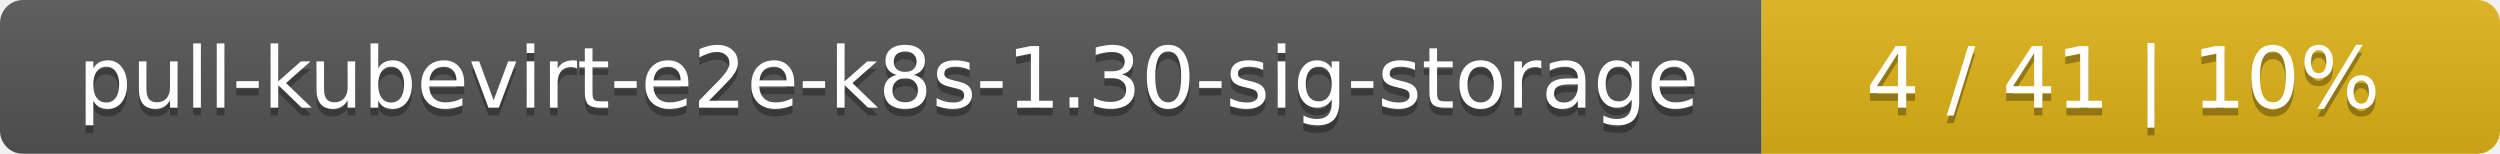
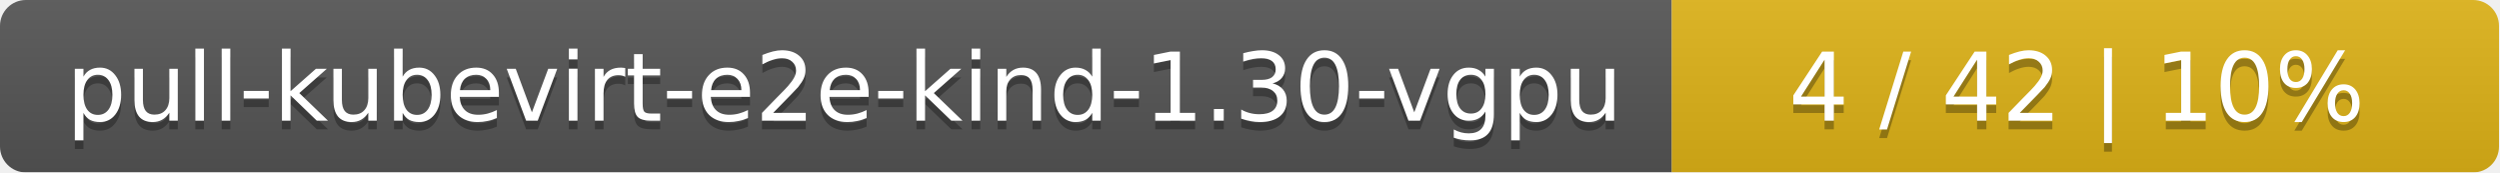
- <svg xmlns="http://www.w3.org/2000/svg" width="325" height="20">
+ <svg xmlns="http://www.w3.org/2000/svg" width="290" height="20">
  <linearGradient id="smooth" x2="0" y2="100%">
    <stop offset="0" stop-color="#bbb" stop-opacity=".1" />
    <stop offset="1" stop-opacity=".1" />
  </linearGradient>
  <mask id="round">
-     <rect width="325" height="20" rx="3" fill="#fff" />
+     <rect width="290" height="20" rx="3" fill="#fff" />
  </mask>
  <g mask="url(#round)">
-     <rect width="229" height="20" fill="#555" />
-     <rect x="229" width="96" height="20" fill="#dfb317" />
-     <rect width="325" height="20" fill="url(#smooth)" />
+     <rect width="194" height="20" fill="#555" />
+     <rect x="194" width="96" height="20" fill="#dfb317" />
+     <rect width="290" height="20" fill="url(#smooth)" />
  </g>
  <g fill="#fff" text-anchor="middle" font-family="DejaVu Sans,Verdana,Geneva,sans-serif" font-size="11">
-     <text x="115.5" y="15" fill="#010101" fill-opacity=".3">pull-kubevirt-e2e-k8s-1.30-sig-storage</text>
-     <text x="115.5" y="14">pull-kubevirt-e2e-k8s-1.30-sig-storage</text>
-     <text x="276" y="15" fill="#010101" fill-opacity=".3">4 / 41    |    10%</text>
-     <text x="276" y="14">4 / 41    |    10%</text>
+     <text x="98" y="15" fill="#010101" fill-opacity=".3">pull-kubevirt-e2e-kind-1.30-vgpu</text>
+     <text x="98" y="14">pull-kubevirt-e2e-kind-1.30-vgpu</text>
+     <text x="241" y="15" fill="#010101" fill-opacity=".3">4 / 42    |    10%</text>
+     <text x="241" y="14">4 / 42    |    10%</text>
  </g>
</svg>
